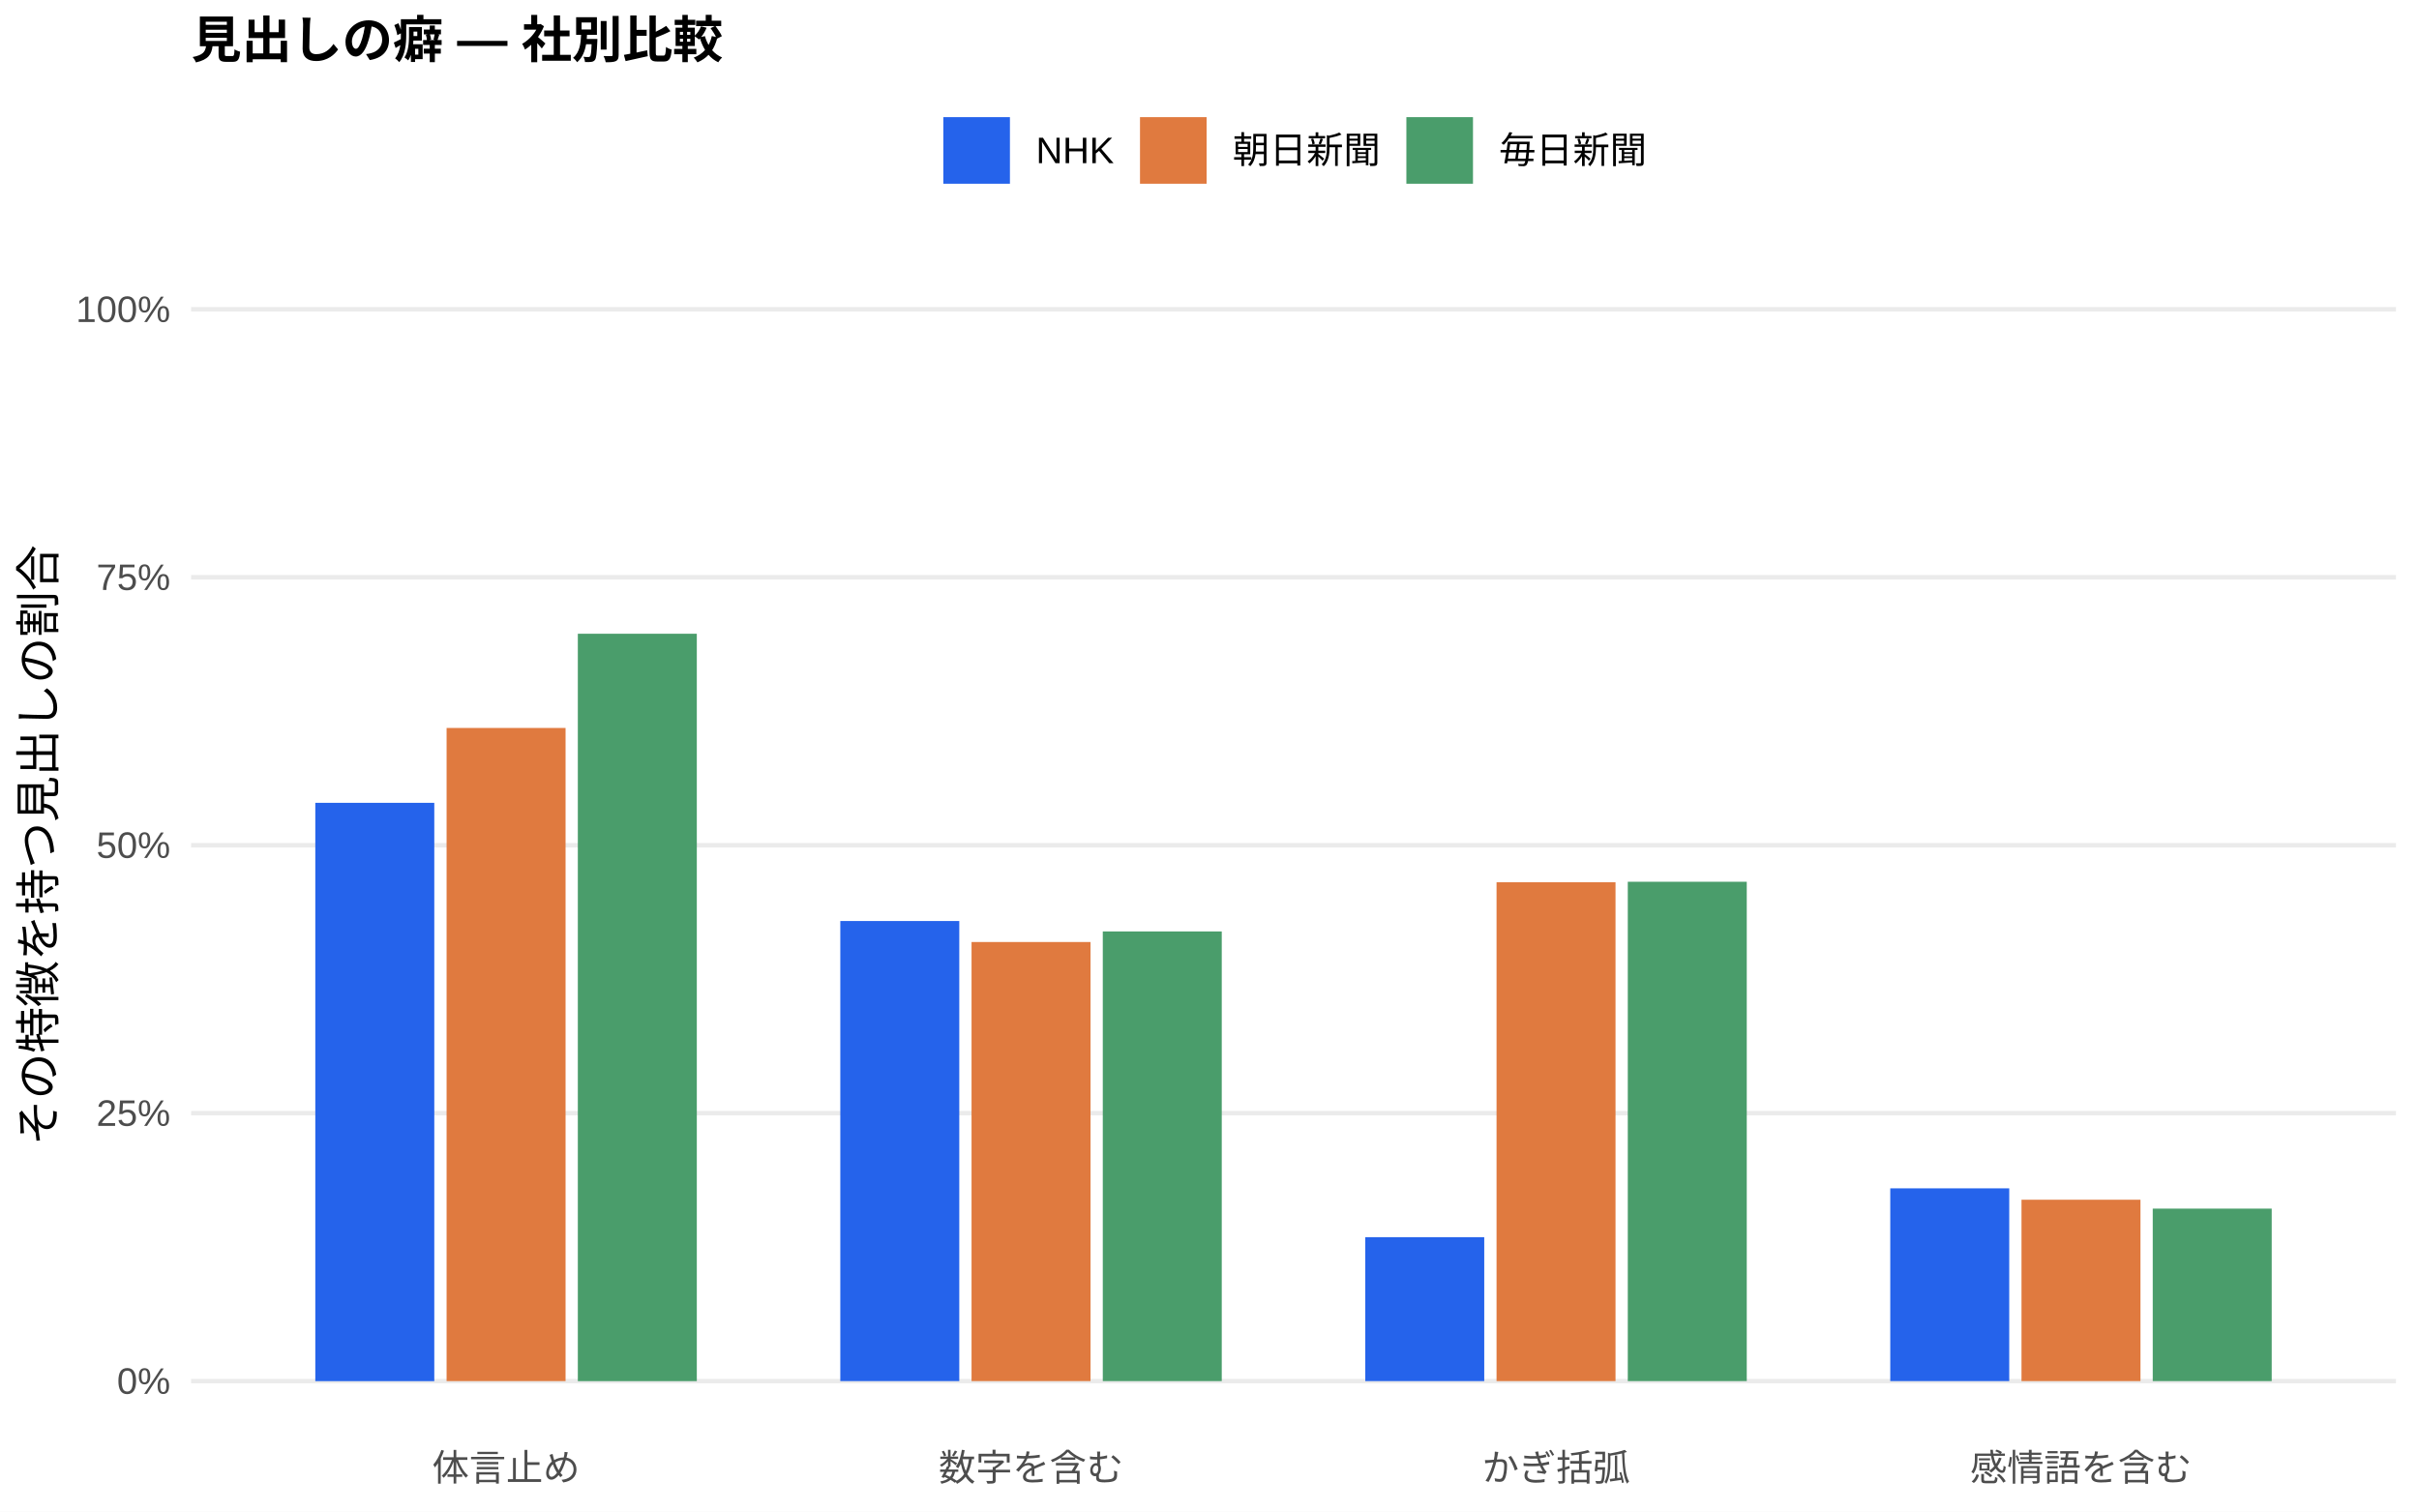
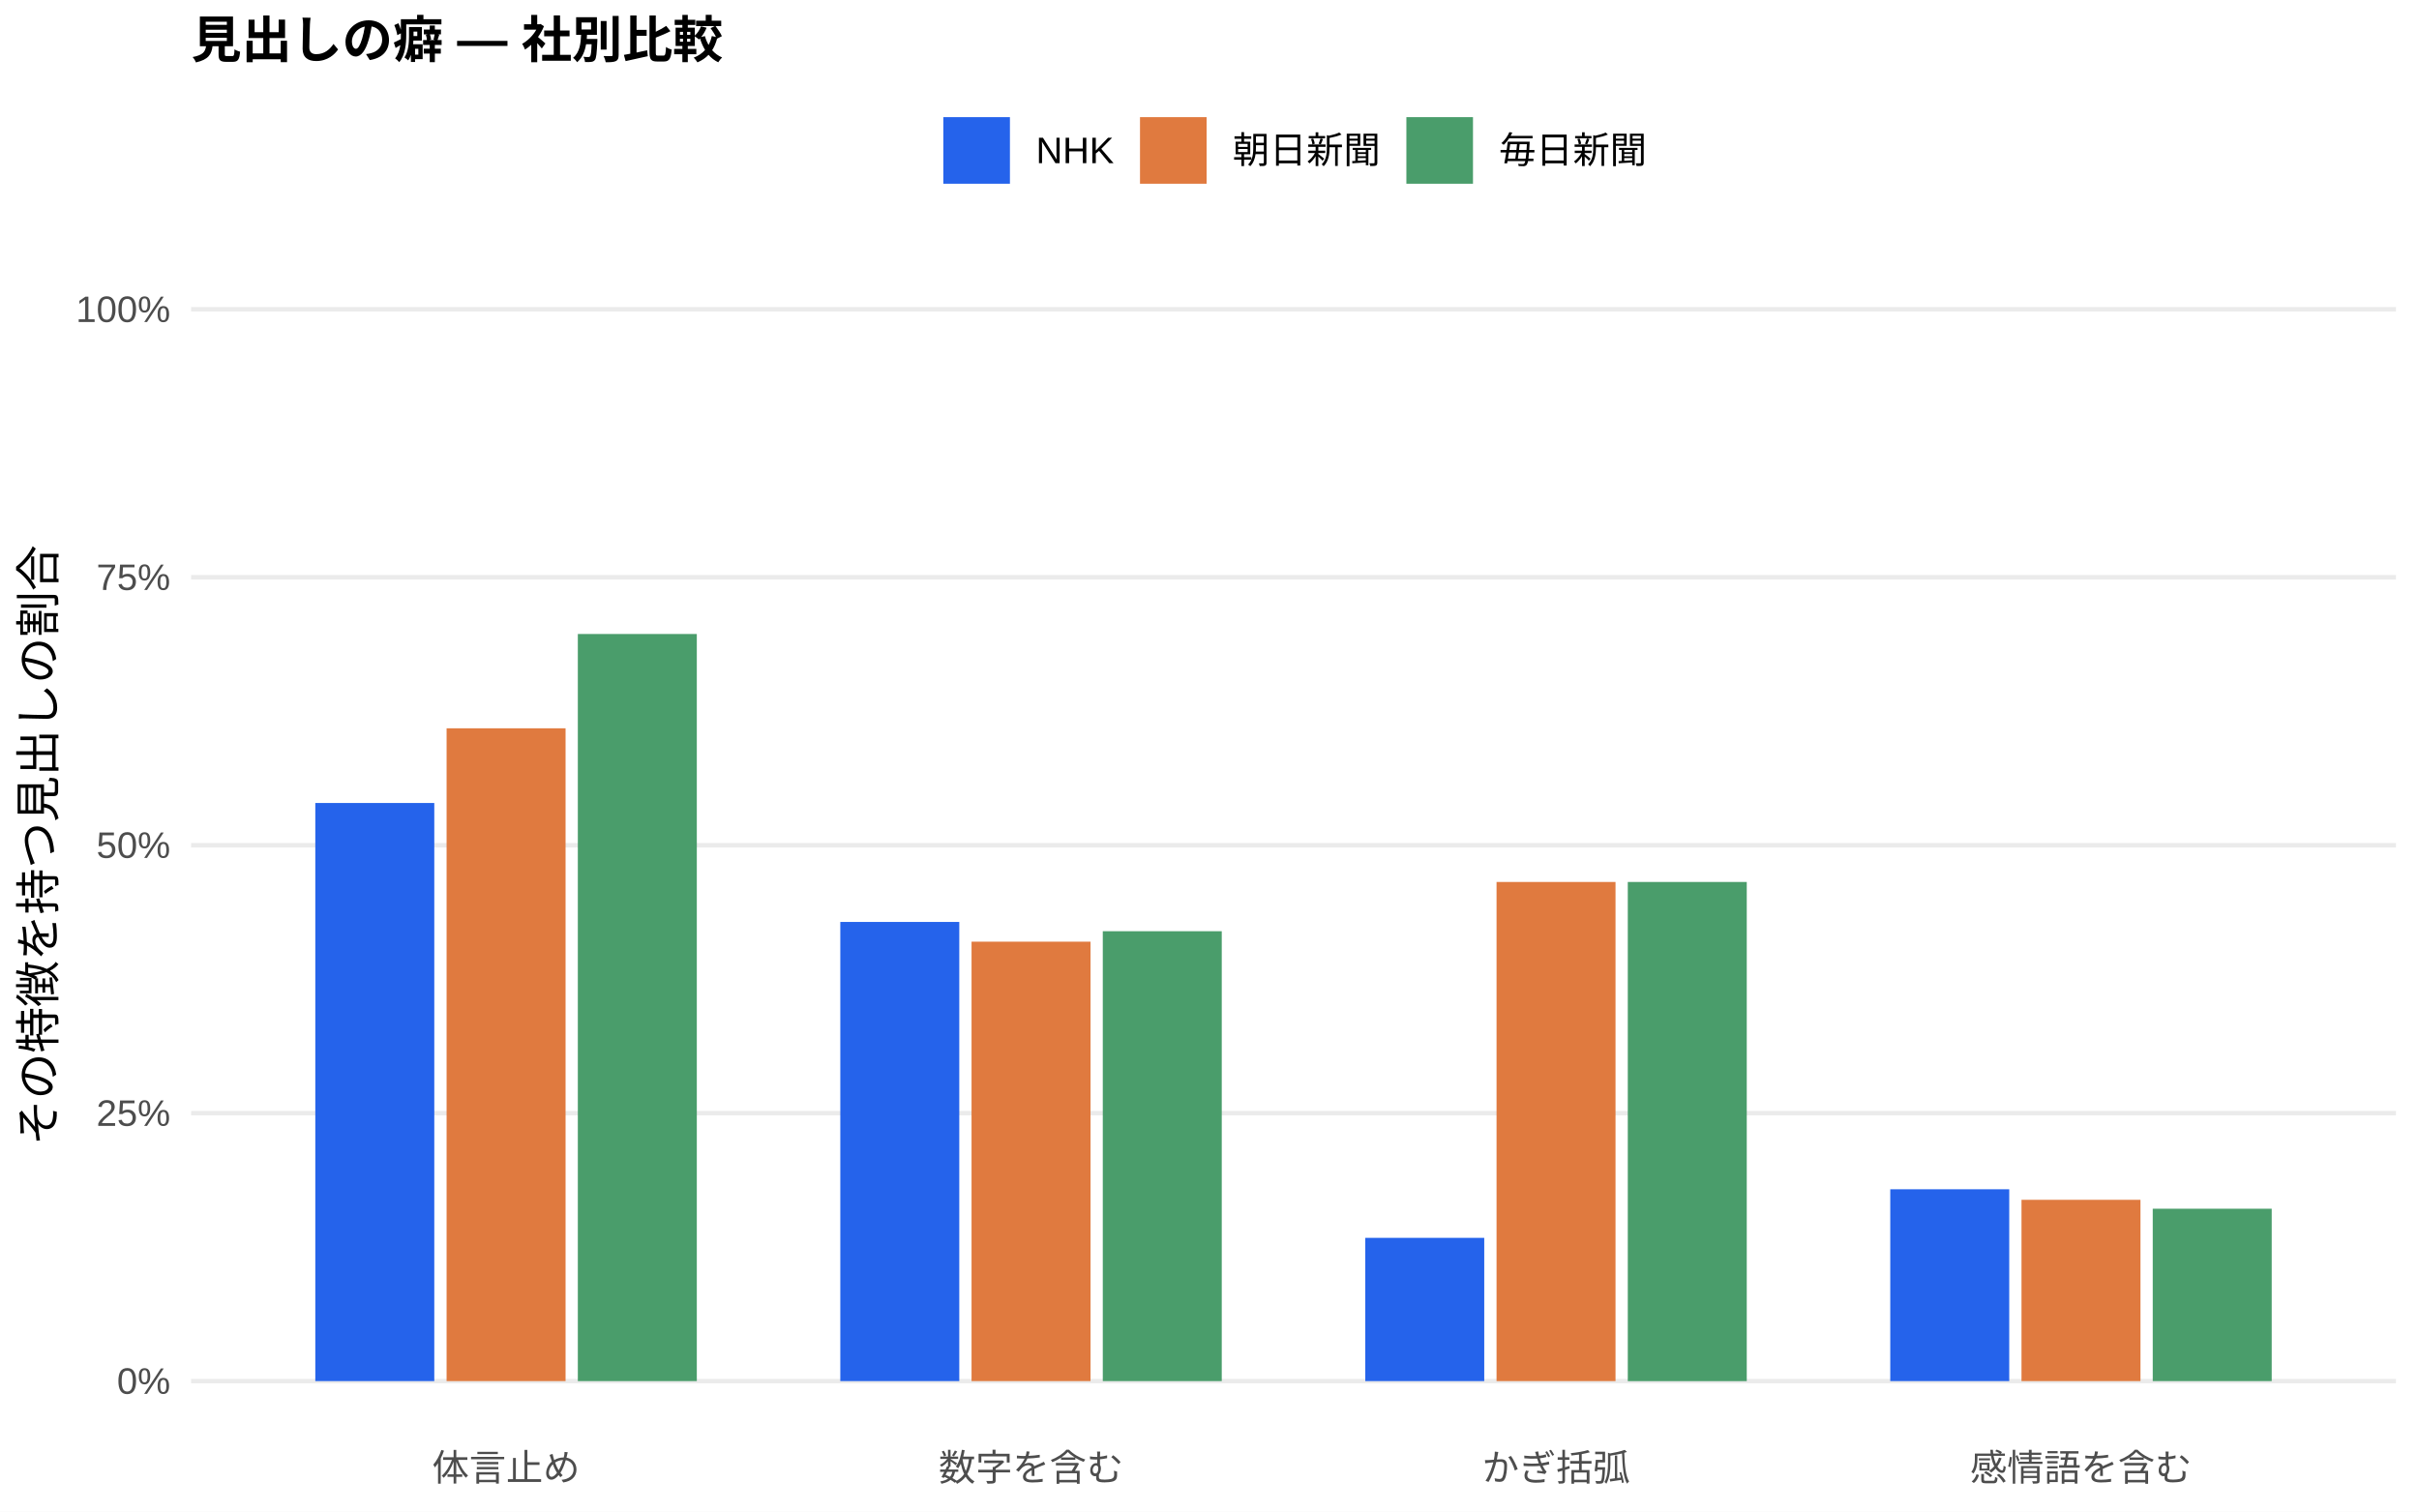
<svg xmlns="http://www.w3.org/2000/svg" width="576.00pt" height="360.00pt" viewBox="0 0 576.00 360.00">
  <g class="svglite">
    <defs>
      <style type="text/css">
    .svglite line, .svglite polyline, .svglite polygon, .svglite path, .svglite rect, .svglite circle {
      fill: none;
      stroke: #000000;
      stroke-linecap: round;
      stroke-linejoin: round;
      stroke-miterlimit: 10.00;
    }
    .svglite text {
      white-space: pre;
    }
    .svglite g.glyphgroup path {
      fill: inherit;
      stroke: none;
    }
  </style>
    </defs>
    <rect width="100%" height="100%" style="stroke: none; fill: #FFFFFF;" />
    <defs>
      <clipPath id="cpMC4wMHw1NzYuMDB8MC4wMHwzNjAuMDA=">
        <rect x="0.00" y="0.00" width="576.00" height="360.00" />
      </clipPath>
    </defs>
    <g clip-path="url(#cpMC4wMHw1NzYuMDB8MC4wMHwzNjAuMDA=)">
      <rect x="0.00" y="0.00" width="576.00" height="360.00" style="stroke-width: 1.07; stroke: none; fill: #FFFFFF;" />
    </g>
    <defs>
      <clipPath id="cpNDUuNTB8NTcwLjUyfDYwLjkxfDM0MS43MQ==">
        <rect x="45.50" y="60.91" width="525.02" height="280.80" />
      </clipPath>
    </defs>
    <g clip-path="url(#cpNDUuNTB8NTcwLjUyfDYwLjkxfDM0MS43MQ==)">
      <polyline points="45.50,328.94 570.52,328.94 " style="stroke-width: 1.07; stroke: #EBEBEB; stroke-linecap: butt;" />
      <polyline points="45.50,265.12 570.52,265.12 " style="stroke-width: 1.07; stroke: #EBEBEB; stroke-linecap: butt;" />
      <polyline points="45.50,201.31 570.52,201.31 " style="stroke-width: 1.07; stroke: #EBEBEB; stroke-linecap: butt;" />
      <polyline points="45.50,137.49 570.52,137.49 " style="stroke-width: 1.07; stroke: #EBEBEB; stroke-linecap: butt;" />
      <polyline points="45.50,73.67 570.52,73.67 " style="stroke-width: 1.07; stroke: #EBEBEB; stroke-linecap: butt;" />
-       <rect x="75.08" y="191.21" width="28.33" height="137.74" style="stroke-width: 1.07; stroke: none; stroke-linecap: butt; stroke-linejoin: miter; fill: #2563EB;" />
-       <rect x="200.09" y="219.36" width="28.33" height="109.58" style="stroke-width: 1.07; stroke: none; stroke-linecap: butt; stroke-linejoin: miter; fill: #2563EB;" />
-       <rect x="325.09" y="294.66" width="28.33" height="34.28" style="stroke-width: 1.07; stroke: none; stroke-linecap: butt; stroke-linejoin: miter; fill: #2563EB;" />
-       <rect x="450.10" y="283.03" width="28.33" height="45.91" style="stroke-width: 1.07; stroke: none; stroke-linecap: butt; stroke-linejoin: miter; fill: #2563EB;" />
-       <rect x="106.34" y="173.38" width="28.33" height="155.56" style="stroke-width: 1.07; stroke: none; stroke-linecap: butt; stroke-linejoin: miter; fill: #E07A3F;" />
-       <rect x="231.34" y="224.36" width="28.33" height="104.58" style="stroke-width: 1.07; stroke: none; stroke-linecap: butt; stroke-linejoin: miter; fill: #E07A3F;" />
-       <rect x="356.35" y="210.13" width="28.33" height="118.81" style="stroke-width: 1.07; stroke: none; stroke-linecap: butt; stroke-linejoin: miter; fill: #E07A3F;" />
-       <rect x="481.35" y="285.74" width="28.33" height="43.20" style="stroke-width: 1.07; stroke: none; stroke-linecap: butt; stroke-linejoin: miter; fill: #E07A3F;" />
-       <rect x="137.59" y="150.94" width="28.33" height="178.01" style="stroke-width: 1.07; stroke: none; stroke-linecap: butt; stroke-linejoin: miter; fill: #4A9D6B;" />
-       <rect x="262.59" y="221.84" width="28.33" height="107.10" style="stroke-width: 1.07; stroke: none; stroke-linecap: butt; stroke-linejoin: miter; fill: #4A9D6B;" />
-       <rect x="387.60" y="210.01" width="28.33" height="118.93" style="stroke-width: 1.07; stroke: none; stroke-linecap: butt; stroke-linejoin: miter; fill: #4A9D6B;" />
-       <rect x="512.60" y="287.86" width="28.33" height="41.08" style="stroke-width: 1.07; stroke: none; stroke-linecap: butt; stroke-linejoin: miter; fill: #4A9D6B;" />
+       <rect x="75.08" y="191.25" width="28.33" height="137.69" style="stroke-width: 1.07; stroke: none; stroke-linecap: butt; stroke-linejoin: miter; fill: #2563EB;" />
+       <rect x="200.09" y="219.58" width="28.33" height="109.36" style="stroke-width: 1.07; stroke: none; stroke-linecap: butt; stroke-linejoin: miter; fill: #2563EB;" />
+       <rect x="325.09" y="294.82" width="28.33" height="34.12" style="stroke-width: 1.07; stroke: none; stroke-linecap: butt; stroke-linejoin: miter; fill: #2563EB;" />
+       <rect x="450.10" y="283.25" width="28.33" height="45.69" style="stroke-width: 1.07; stroke: none; stroke-linecap: butt; stroke-linejoin: miter; fill: #2563EB;" />
+       <rect x="106.34" y="173.46" width="28.33" height="155.48" style="stroke-width: 1.07; stroke: none; stroke-linecap: butt; stroke-linejoin: miter; fill: #E07A3F;" />
+       <rect x="231.34" y="224.28" width="28.33" height="104.66" style="stroke-width: 1.07; stroke: none; stroke-linecap: butt; stroke-linejoin: miter; fill: #E07A3F;" />
+       <rect x="356.35" y="210.06" width="28.33" height="118.88" style="stroke-width: 1.07; stroke: none; stroke-linecap: butt; stroke-linejoin: miter; fill: #E07A3F;" />
+       <rect x="481.35" y="285.76" width="28.33" height="43.18" style="stroke-width: 1.07; stroke: none; stroke-linecap: butt; stroke-linejoin: miter; fill: #E07A3F;" />
+       <rect x="137.59" y="151.00" width="28.33" height="177.94" style="stroke-width: 1.07; stroke: none; stroke-linecap: butt; stroke-linejoin: miter; fill: #4A9D6B;" />
+       <rect x="262.59" y="221.79" width="28.33" height="107.15" style="stroke-width: 1.07; stroke: none; stroke-linecap: butt; stroke-linejoin: miter; fill: #4A9D6B;" />
+       <rect x="387.60" y="210.06" width="28.33" height="118.89" style="stroke-width: 1.07; stroke: none; stroke-linecap: butt; stroke-linejoin: miter; fill: #4A9D6B;" />
+       <rect x="512.60" y="287.88" width="28.33" height="41.06" style="stroke-width: 1.07; stroke: none; stroke-linecap: butt; stroke-linejoin: miter; fill: #4A9D6B;" />
    </g>
    <g clip-path="url(#cpMC4wMHw1NzYuMDB8MC4wMHwzNjAuMDA=)">
      <text x="40.57" y="331.97" text-anchor="end" style="font-size: 8.80px;fill: #4D4D4D; font-family: &quot;Liberation Sans&quot;;" textLength="12.72px" lengthAdjust="spacingAndGlyphs">0%</text>
      <text x="40.57" y="268.15" text-anchor="end" style="font-size: 8.80px;fill: #4D4D4D; font-family: &quot;Liberation Sans&quot;;" textLength="17.61px" lengthAdjust="spacingAndGlyphs">25%</text>
      <text x="40.57" y="204.33" text-anchor="end" style="font-size: 8.80px;fill: #4D4D4D; font-family: &quot;Liberation Sans&quot;;" textLength="17.61px" lengthAdjust="spacingAndGlyphs">50%</text>
      <text x="40.57" y="140.52" text-anchor="end" style="font-size: 8.80px;fill: #4D4D4D; font-family: &quot;Liberation Sans&quot;;" textLength="17.61px" lengthAdjust="spacingAndGlyphs">75%</text>
      <text x="40.57" y="76.70" text-anchor="end" style="font-size: 8.80px;fill: #4D4D4D; font-family: &quot;Liberation Sans&quot;;" textLength="22.50px" lengthAdjust="spacingAndGlyphs">100%</text>
      <text x="120.50" y="352.69" text-anchor="middle" style="font-size: 8.80px;fill: #4D4D4D; font-family: &quot;Liberation Sans&quot;;" textLength="35.19px" lengthAdjust="spacingAndGlyphs">体言止め</text>
      <text x="245.51" y="352.69" text-anchor="middle" style="font-size: 8.80px;fill: #4D4D4D; font-family: &quot;Liberation Sans&quot;;" textLength="43.98px" lengthAdjust="spacingAndGlyphs">数字を含む</text>
      <text x="370.51" y="352.69" text-anchor="middle" style="font-size: 8.80px;fill: #4D4D4D; font-family: &quot;Liberation Sans&quot;;" textLength="35.19px" lengthAdjust="spacingAndGlyphs">かぎ括弧</text>
      <text x="495.52" y="352.69" text-anchor="middle" style="font-size: 8.80px;fill: #4D4D4D; font-family: &quot;Liberation Sans&quot;;" textLength="52.78px" lengthAdjust="spacingAndGlyphs">感情語を含む</text>
      <text transform="translate(13.05,201.31) rotate(-90)" text-anchor="middle" style="font-size: 11.00px; font-family: &quot;Liberation Sans&quot;;" textLength="143.00px" lengthAdjust="spacingAndGlyphs">その特徴を持つ見出しの割合</text>
      <rect x="224.62" y="27.90" width="15.86" height="15.86" style="stroke-width: 1.07; stroke: none; stroke-linecap: butt; stroke-linejoin: miter; fill: #2563EB;" />
      <rect x="271.45" y="27.90" width="15.86" height="15.86" style="stroke-width: 1.07; stroke: none; stroke-linecap: butt; stroke-linejoin: miter; fill: #E07A3F;" />
      <rect x="334.88" y="27.90" width="15.86" height="15.86" style="stroke-width: 1.07; stroke: none; stroke-linecap: butt; stroke-linejoin: miter; fill: #4A9D6B;" />
      <text x="246.67" y="38.86" style="font-size: 8.80px; font-family: &quot;Liberation Sans&quot;;" textLength="18.59px" lengthAdjust="spacingAndGlyphs">NHK</text>
      <text x="293.50" y="38.86" style="font-size: 8.80px; font-family: &quot;Liberation Sans&quot;;" textLength="35.19px" lengthAdjust="spacingAndGlyphs">朝日新聞</text>
      <text x="356.93" y="38.86" style="font-size: 8.80px; font-family: &quot;Liberation Sans&quot;;" textLength="35.19px" lengthAdjust="spacingAndGlyphs">毎日新聞</text>
      <text x="45.50" y="13.74" style="font-size: 12.00px; font-weight: bold; font-family: &quot;Liberation Sans&quot;;" textLength="126.66px" lengthAdjust="spacingAndGlyphs">見出しの癖 — 社別比較</text>
    </g>
  </g>
</svg>
